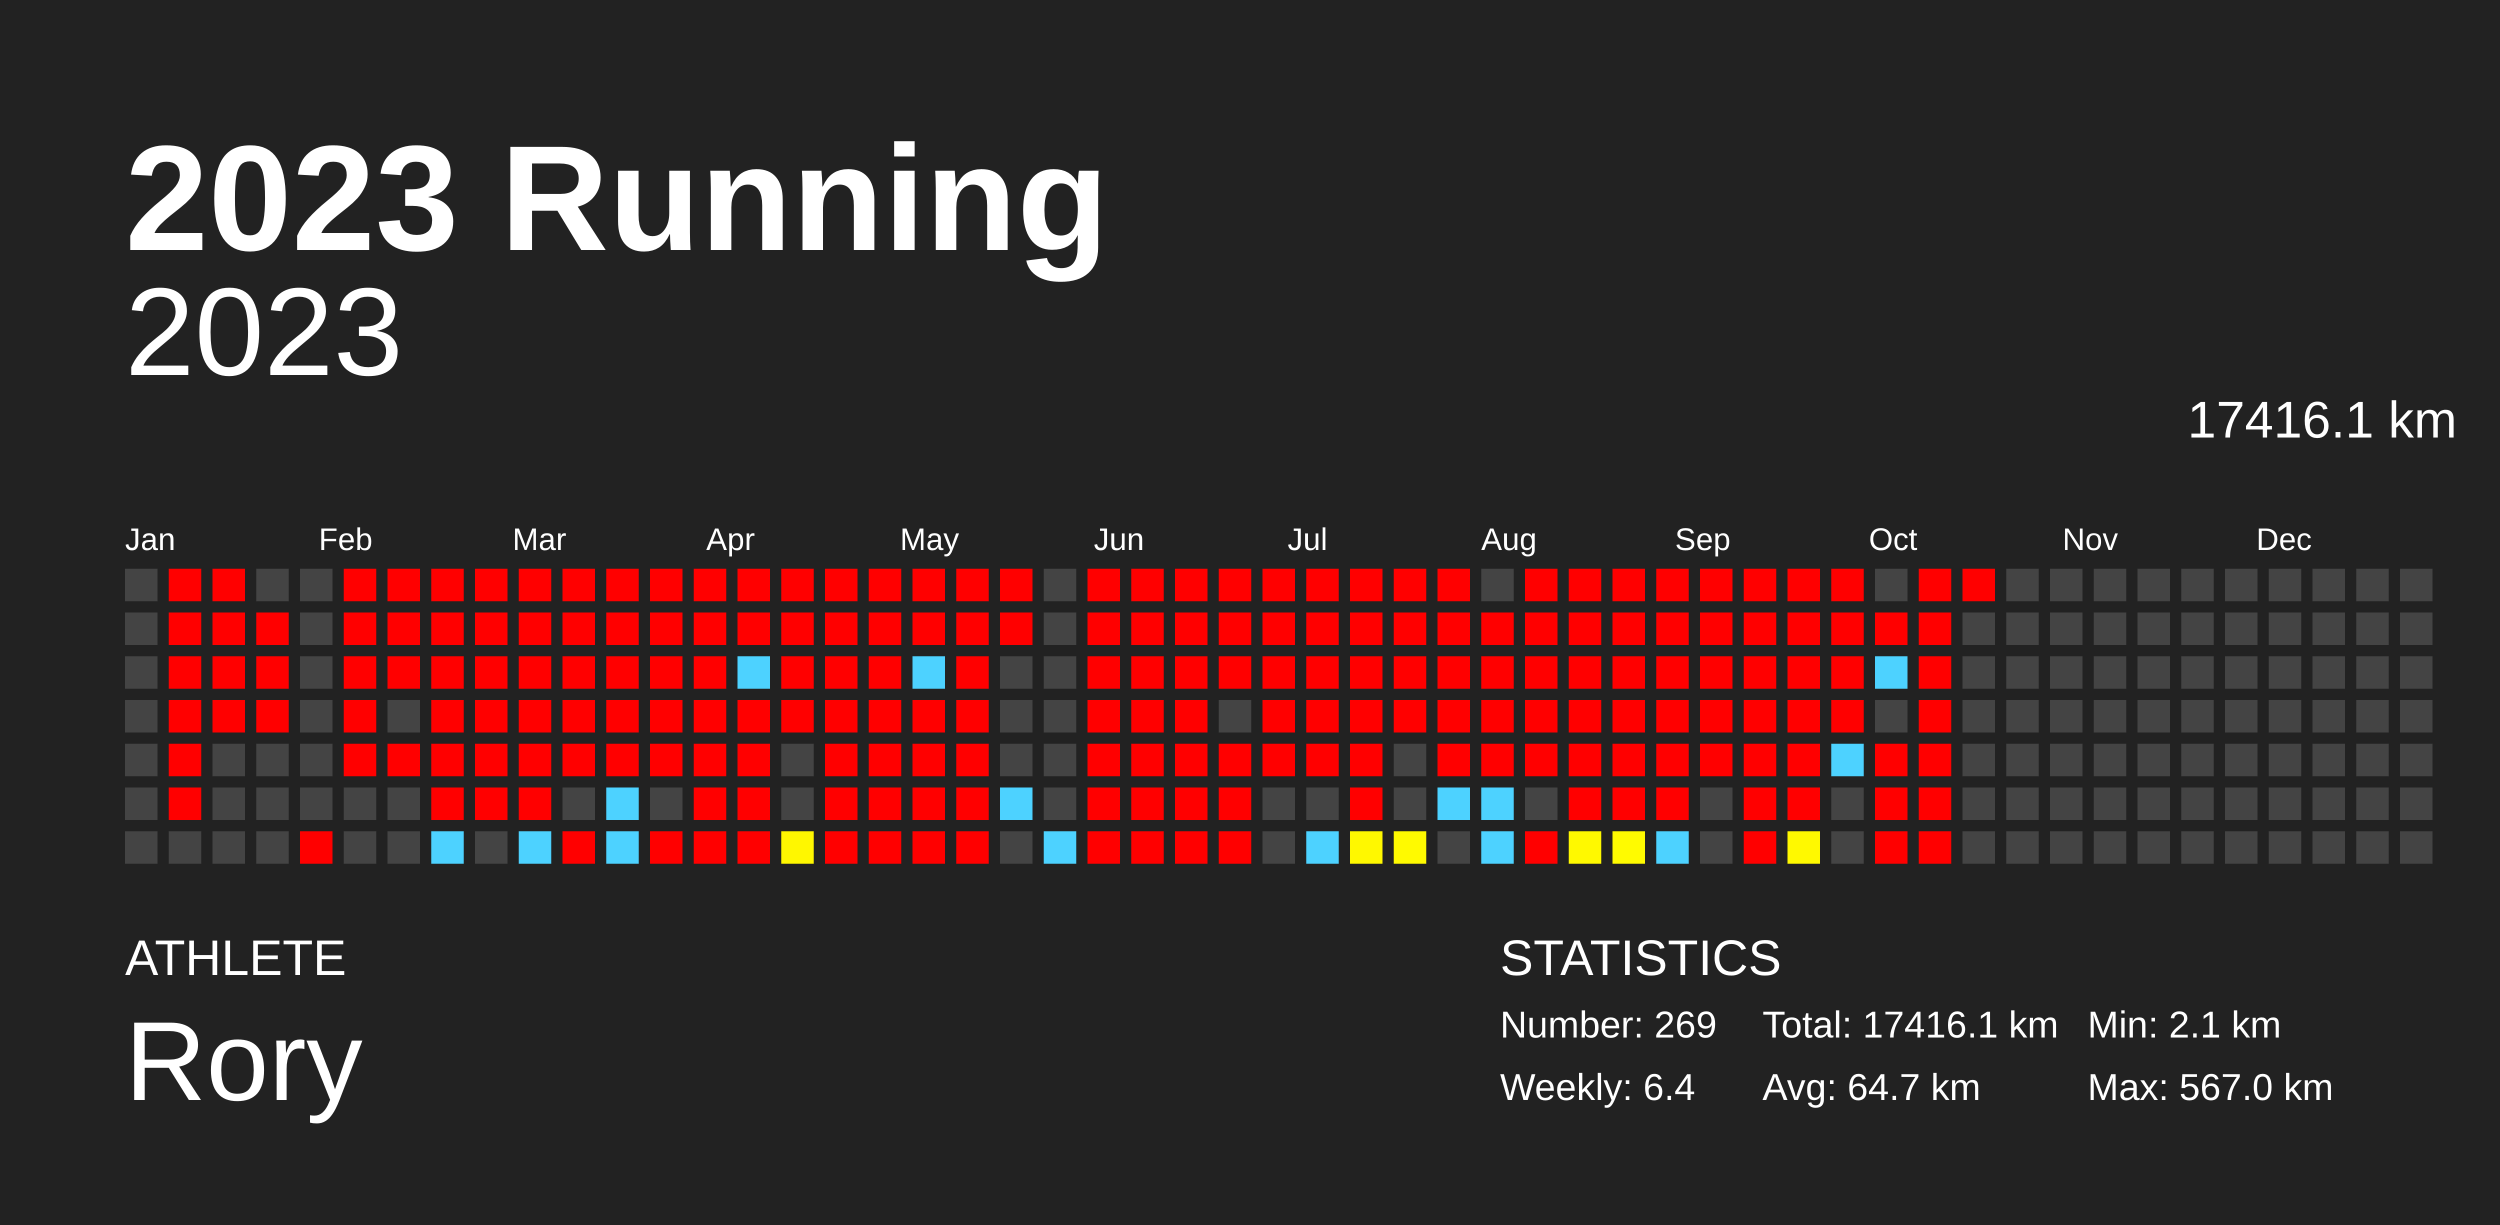
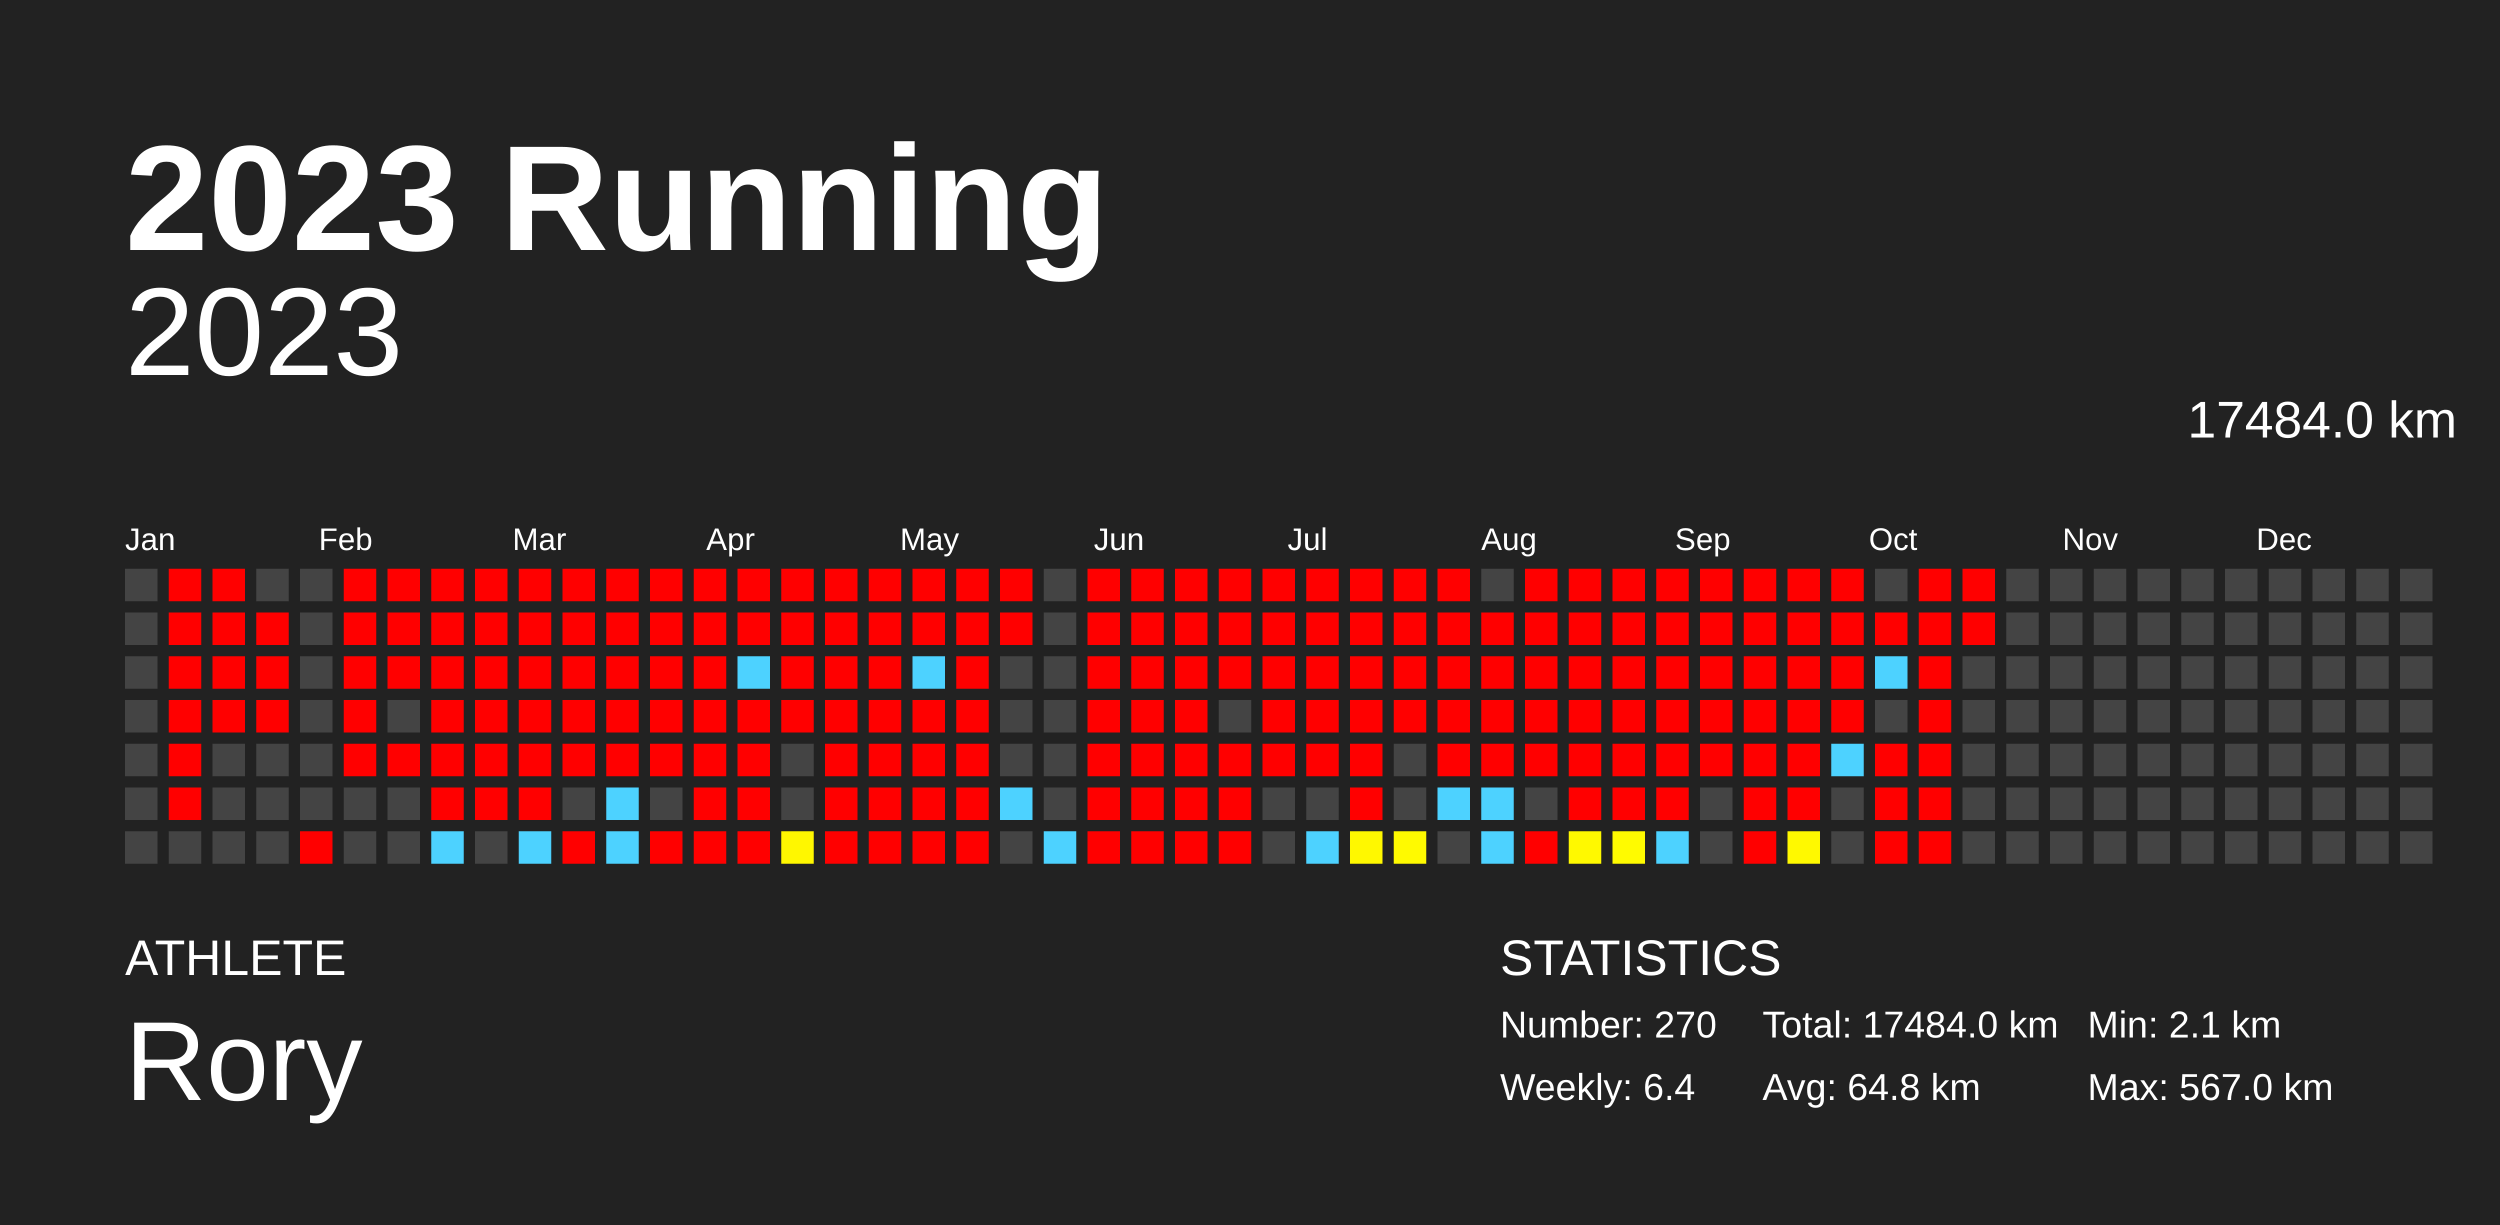
<svg xmlns="http://www.w3.org/2000/svg" baseProfile="full" height="98mm" version="1.1" viewBox="0,0,200,98" width="200mm">
  <defs />
  <rect fill="#222222" height="98" width="200" x="0" y="0" />
  <text fill="#FFFFFF" style="font-size:12px; font-family:Arial; font-weight:bold;" x="10" y="20">2023 Running</text>
  <text fill="#FFFFFF" style="font-size:4px; font-family:Arial" x="10" y="78">ATHLETE</text>
  <text fill="#FFFFFF" style="font-size:9px; font-family:Arial" x="10" y="88">Rory</text>
  <text fill="#FFFFFF" style="font-size:4px; font-family:Arial" x="120" y="78">STATISTICS</text>
-   <text fill="#FFFFFF" style="font-size:3px; font-family:Arial" x="120" y="83">Number: 269</text>
+   <text fill="#FFFFFF" style="font-size:3px; font-family:Arial" x="120" y="83">Number: 270</text>
  <text fill="#FFFFFF" style="font-size:3px; font-family:Arial" x="120" y="88">Weekly: 6.4</text>
-   <text fill="#FFFFFF" style="font-size:3px; font-family:Arial" x="141" y="83">Total: 17416.1 km</text>
-   <text fill="#FFFFFF" style="font-size:3px; font-family:Arial" x="141" y="88">Avg: 64.7 km</text>
+   <text fill="#FFFFFF" style="font-size:3px; font-family:Arial" x="141" y="83">Total: 17484.0 km</text>
+   <text fill="#FFFFFF" style="font-size:3px; font-family:Arial" x="141" y="88">Avg: 64.8 km</text>
  <text fill="#FFFFFF" style="font-size:3px; font-family:Arial" x="167" y="83">Min: 2.1 km</text>
  <text fill="#FFFFFF" style="font-size:3px; font-family:Arial" x="167" y="88">Max: 567.0 km</text>
  <text alignment-baseline="hanging" fill="#FFFFFF" style="font-size:10.0px; font-family:Arial;" x="10" y="30">2023</text>
-   <text alignment-baseline="hanging" fill="#FFFFFF" style="font-size:4.125px; font-family:Arial;" x="175" y="35">17416.1 km</text>
+   <text alignment-baseline="hanging" fill="#FFFFFF" style="font-size:4.125px; font-family:Arial;" x="175" y="35">17484.0 km</text>
  <text fill="#FFFFFF" style="font-size:2.5px; font-family:Arial" x="10.0" y="44">Jan</text>
  <text fill="#FFFFFF" style="font-size:2.5px; font-family:Arial" x="25.5" y="44">Feb</text>
  <text fill="#FFFFFF" style="font-size:2.5px; font-family:Arial" x="41.0" y="44">Mar</text>
  <text fill="#FFFFFF" style="font-size:2.5px; font-family:Arial" x="56.5" y="44">Apr</text>
  <text fill="#FFFFFF" style="font-size:2.5px; font-family:Arial" x="72.0" y="44">May</text>
  <text fill="#FFFFFF" style="font-size:2.5px; font-family:Arial" x="87.5" y="44">Jun</text>
  <text fill="#FFFFFF" style="font-size:2.5px; font-family:Arial" x="103.0" y="44">Jul</text>
  <text fill="#FFFFFF" style="font-size:2.5px; font-family:Arial" x="118.5" y="44">Aug</text>
  <text fill="#FFFFFF" style="font-size:2.5px; font-family:Arial" x="134.0" y="44">Sep</text>
  <text fill="#FFFFFF" style="font-size:2.5px; font-family:Arial" x="149.5" y="44">Oct</text>
  <text fill="#FFFFFF" style="font-size:2.5px; font-family:Arial" x="165.0" y="44">Nov</text>
  <text fill="#FFFFFF" style="font-size:2.5px; font-family:Arial" x="180.5" y="44">Dec</text>
  <rect fill="#444444" height="2.6" width="2.6" x="10.0" y="45.5" />
  <rect fill="#444444" height="2.6" width="2.6" x="10.0" y="49.0" />
  <rect fill="#444444" height="2.6" width="2.6" x="10.0" y="52.5" />
  <rect fill="#444444" height="2.6" width="2.6" x="10.0" y="56.0" />
  <rect fill="#444444" height="2.6" width="2.6" x="10.0" y="59.5" />
  <rect fill="#444444" height="2.6" width="2.6" x="10.0" y="63.0" />
  <rect fill="#444444" height="2.6" width="2.6" x="10.0" y="66.5" />
  <rect fill="red" height="2.6" width="2.6" x="13.5" y="45.5" />
  <rect fill="red" height="2.6" width="2.6" x="13.5" y="49.0" />
  <rect fill="red" height="2.6" width="2.6" x="13.5" y="52.5" />
  <rect fill="red" height="2.6" width="2.6" x="13.5" y="56.0" />
  <rect fill="red" height="2.6" width="2.6" x="13.5" y="59.5" />
  <rect fill="red" height="2.6" width="2.6" x="13.5" y="63.0" />
  <rect fill="#444444" height="2.6" width="2.6" x="13.5" y="66.5" />
  <rect fill="red" height="2.6" width="2.6" x="17.0" y="45.5" />
  <rect fill="red" height="2.6" width="2.6" x="17.0" y="49.0" />
  <rect fill="red" height="2.6" width="2.6" x="17.0" y="52.5" />
  <rect fill="red" height="2.6" width="2.6" x="17.0" y="56.0" />
  <rect fill="#444444" height="2.6" width="2.6" x="17.0" y="59.5" />
  <rect fill="#444444" height="2.6" width="2.6" x="17.0" y="63.0" />
  <rect fill="#444444" height="2.6" width="2.6" x="17.0" y="66.5" />
  <rect fill="#444444" height="2.6" width="2.6" x="20.5" y="45.5" />
  <rect fill="red" height="2.6" width="2.6" x="20.5" y="49.0" />
  <rect fill="red" height="2.6" width="2.6" x="20.5" y="52.5" />
  <rect fill="red" height="2.6" width="2.6" x="20.5" y="56.0" />
  <rect fill="#444444" height="2.6" width="2.6" x="20.5" y="59.5" />
  <rect fill="#444444" height="2.6" width="2.6" x="20.5" y="63.0" />
  <rect fill="#444444" height="2.6" width="2.6" x="20.5" y="66.5" />
  <rect fill="#444444" height="2.6" width="2.6" x="24.0" y="45.5" />
  <rect fill="#444444" height="2.6" width="2.6" x="24.0" y="49.0" />
  <rect fill="#444444" height="2.6" width="2.6" x="24.0" y="52.5" />
  <rect fill="#444444" height="2.6" width="2.6" x="24.0" y="56.0" />
  <rect fill="#444444" height="2.6" width="2.6" x="24.0" y="59.5" />
  <rect fill="#444444" height="2.6" width="2.6" x="24.0" y="63.0" />
  <rect fill="red" height="2.6" width="2.6" x="24.0" y="66.5" />
  <rect fill="red" height="2.6" width="2.6" x="27.5" y="45.5" />
  <rect fill="red" height="2.6" width="2.6" x="27.5" y="49.0" />
  <rect fill="red" height="2.6" width="2.6" x="27.5" y="52.5" />
  <rect fill="red" height="2.6" width="2.6" x="27.5" y="56.0" />
  <rect fill="red" height="2.6" width="2.6" x="27.5" y="59.5" />
  <rect fill="#444444" height="2.6" width="2.6" x="27.5" y="63.0" />
  <rect fill="#444444" height="2.6" width="2.6" x="27.5" y="66.5" />
  <rect fill="red" height="2.6" width="2.6" x="31.0" y="45.5" />
  <rect fill="red" height="2.6" width="2.6" x="31.0" y="49.0" />
  <rect fill="red" height="2.6" width="2.6" x="31.0" y="52.5" />
  <rect fill="#444444" height="2.6" width="2.6" x="31.0" y="56.0" />
  <rect fill="red" height="2.6" width="2.6" x="31.0" y="59.5" />
  <rect fill="#444444" height="2.6" width="2.6" x="31.0" y="63.0" />
  <rect fill="#444444" height="2.6" width="2.6" x="31.0" y="66.5" />
  <rect fill="red" height="2.6" width="2.6" x="34.5" y="45.5" />
  <rect fill="red" height="2.6" width="2.6" x="34.5" y="49.0" />
  <rect fill="red" height="2.6" width="2.6" x="34.5" y="52.5" />
  <rect fill="red" height="2.6" width="2.6" x="34.5" y="56.0" />
  <rect fill="red" height="2.6" width="2.6" x="34.5" y="59.5" />
  <rect fill="red" height="2.6" width="2.6" x="34.5" y="63.0" />
  <rect fill="#4dd2ff" height="2.6" width="2.6" x="34.5" y="66.5" />
  <rect fill="red" height="2.6" width="2.6" x="38.0" y="45.5" />
  <rect fill="red" height="2.6" width="2.6" x="38.0" y="49.0" />
  <rect fill="red" height="2.6" width="2.6" x="38.0" y="52.5" />
  <rect fill="red" height="2.6" width="2.6" x="38.0" y="56.0" />
  <rect fill="red" height="2.6" width="2.6" x="38.0" y="59.5" />
  <rect fill="red" height="2.6" width="2.6" x="38.0" y="63.0" />
  <rect fill="#444444" height="2.6" width="2.6" x="38.0" y="66.5" />
  <rect fill="red" height="2.6" width="2.6" x="41.5" y="45.5" />
  <rect fill="red" height="2.6" width="2.6" x="41.5" y="49.0" />
  <rect fill="red" height="2.6" width="2.6" x="41.5" y="52.5" />
  <rect fill="red" height="2.6" width="2.6" x="41.5" y="56.0" />
  <rect fill="red" height="2.6" width="2.6" x="41.5" y="59.5" />
  <rect fill="red" height="2.6" width="2.6" x="41.5" y="63.0" />
  <rect fill="#4dd2ff" height="2.6" width="2.6" x="41.5" y="66.5" />
  <rect fill="red" height="2.6" width="2.6" x="45.0" y="45.5" />
  <rect fill="red" height="2.6" width="2.6" x="45.0" y="49.0" />
  <rect fill="red" height="2.6" width="2.6" x="45.0" y="52.5" />
  <rect fill="red" height="2.6" width="2.6" x="45.0" y="56.0" />
  <rect fill="red" height="2.6" width="2.6" x="45.0" y="59.5" />
  <rect fill="#444444" height="2.6" width="2.6" x="45.0" y="63.0" />
  <rect fill="red" height="2.6" width="2.6" x="45.0" y="66.5" />
  <rect fill="red" height="2.6" width="2.6" x="48.5" y="45.5" />
  <rect fill="red" height="2.6" width="2.6" x="48.5" y="49.0" />
  <rect fill="red" height="2.6" width="2.6" x="48.5" y="52.5" />
  <rect fill="red" height="2.6" width="2.6" x="48.5" y="56.0" />
  <rect fill="red" height="2.6" width="2.6" x="48.5" y="59.5" />
  <rect fill="#4dd2ff" height="2.6" width="2.6" x="48.5" y="63.0" />
  <rect fill="#4dd2ff" height="2.6" width="2.6" x="48.5" y="66.5" />
  <rect fill="red" height="2.6" width="2.6" x="52.0" y="45.5" />
  <rect fill="red" height="2.6" width="2.6" x="52.0" y="49.0" />
  <rect fill="red" height="2.6" width="2.6" x="52.0" y="52.5" />
  <rect fill="red" height="2.6" width="2.6" x="52.0" y="56.0" />
  <rect fill="red" height="2.6" width="2.6" x="52.0" y="59.5" />
  <rect fill="#444444" height="2.6" width="2.6" x="52.0" y="63.0" />
  <rect fill="red" height="2.6" width="2.6" x="52.0" y="66.5" />
  <rect fill="red" height="2.6" width="2.6" x="55.5" y="45.5" />
  <rect fill="red" height="2.6" width="2.6" x="55.5" y="49.0" />
  <rect fill="red" height="2.6" width="2.6" x="55.5" y="52.5" />
  <rect fill="red" height="2.6" width="2.6" x="55.5" y="56.0" />
  <rect fill="red" height="2.6" width="2.6" x="55.5" y="59.5" />
  <rect fill="red" height="2.6" width="2.6" x="55.5" y="63.0" />
  <rect fill="red" height="2.6" width="2.6" x="55.5" y="66.5" />
  <rect fill="red" height="2.6" width="2.6" x="59.0" y="45.5" />
  <rect fill="red" height="2.6" width="2.6" x="59.0" y="49.0" />
  <rect fill="#4dd2ff" height="2.6" width="2.6" x="59.0" y="52.5" />
  <rect fill="red" height="2.6" width="2.6" x="59.0" y="56.0" />
  <rect fill="red" height="2.6" width="2.6" x="59.0" y="59.5" />
  <rect fill="red" height="2.6" width="2.6" x="59.0" y="63.0" />
  <rect fill="red" height="2.6" width="2.6" x="59.0" y="66.5" />
  <rect fill="red" height="2.6" width="2.6" x="62.5" y="45.5" />
  <rect fill="red" height="2.6" width="2.6" x="62.5" y="49.0" />
  <rect fill="red" height="2.6" width="2.6" x="62.5" y="52.5" />
  <rect fill="red" height="2.6" width="2.6" x="62.5" y="56.0" />
  <rect fill="#444444" height="2.6" width="2.6" x="62.5" y="59.5" />
  <rect fill="#444444" height="2.6" width="2.6" x="62.5" y="63.0" />
  <rect fill="#fff700" height="2.6" width="2.6" x="62.5" y="66.5" />
  <rect fill="red" height="2.6" width="2.6" x="66.0" y="45.5" />
  <rect fill="red" height="2.6" width="2.6" x="66.0" y="49.0" />
  <rect fill="red" height="2.6" width="2.6" x="66.0" y="52.5" />
  <rect fill="red" height="2.6" width="2.6" x="66.0" y="56.0" />
  <rect fill="red" height="2.6" width="2.6" x="66.0" y="59.5" />
  <rect fill="red" height="2.6" width="2.6" x="66.0" y="63.0" />
  <rect fill="red" height="2.6" width="2.6" x="66.0" y="66.5" />
  <rect fill="red" height="2.6" width="2.6" x="69.5" y="45.5" />
  <rect fill="red" height="2.6" width="2.6" x="69.5" y="49.0" />
  <rect fill="red" height="2.6" width="2.6" x="69.5" y="52.5" />
  <rect fill="red" height="2.6" width="2.6" x="69.5" y="56.0" />
  <rect fill="red" height="2.6" width="2.6" x="69.5" y="59.5" />
  <rect fill="red" height="2.6" width="2.6" x="69.5" y="63.0" />
  <rect fill="red" height="2.6" width="2.6" x="69.5" y="66.5" />
  <rect fill="red" height="2.6" width="2.6" x="73.0" y="45.5" />
  <rect fill="red" height="2.6" width="2.6" x="73.0" y="49.0" />
  <rect fill="#4dd2ff" height="2.6" width="2.6" x="73.0" y="52.5" />
  <rect fill="red" height="2.6" width="2.6" x="73.0" y="56.0" />
  <rect fill="red" height="2.6" width="2.6" x="73.0" y="59.5" />
  <rect fill="red" height="2.6" width="2.6" x="73.0" y="63.0" />
  <rect fill="red" height="2.6" width="2.6" x="73.0" y="66.5" />
  <rect fill="red" height="2.6" width="2.6" x="76.5" y="45.5" />
  <rect fill="red" height="2.6" width="2.6" x="76.5" y="49.0" />
  <rect fill="red" height="2.6" width="2.6" x="76.5" y="52.5" />
  <rect fill="red" height="2.6" width="2.6" x="76.5" y="56.0" />
  <rect fill="red" height="2.6" width="2.6" x="76.5" y="59.5" />
  <rect fill="red" height="2.6" width="2.6" x="76.5" y="63.0" />
  <rect fill="red" height="2.6" width="2.6" x="76.5" y="66.5" />
  <rect fill="red" height="2.6" width="2.6" x="80.0" y="45.5" />
  <rect fill="red" height="2.6" width="2.6" x="80.0" y="49.0" />
  <rect fill="#444444" height="2.6" width="2.6" x="80.0" y="52.5" />
  <rect fill="#444444" height="2.6" width="2.6" x="80.0" y="56.0" />
  <rect fill="#444444" height="2.6" width="2.6" x="80.0" y="59.5" />
  <rect fill="#4dd2ff" height="2.6" width="2.6" x="80.0" y="63.0" />
  <rect fill="#444444" height="2.6" width="2.6" x="80.0" y="66.5" />
  <rect fill="#444444" height="2.6" width="2.6" x="83.5" y="45.5" />
  <rect fill="#444444" height="2.6" width="2.6" x="83.5" y="49.0" />
  <rect fill="#444444" height="2.6" width="2.6" x="83.5" y="52.5" />
  <rect fill="#444444" height="2.6" width="2.6" x="83.5" y="56.0" />
  <rect fill="#444444" height="2.6" width="2.6" x="83.5" y="59.5" />
  <rect fill="#444444" height="2.6" width="2.6" x="83.5" y="63.0" />
  <rect fill="#4dd2ff" height="2.6" width="2.6" x="83.5" y="66.5" />
  <rect fill="red" height="2.6" width="2.6" x="87.0" y="45.5" />
  <rect fill="red" height="2.6" width="2.6" x="87.0" y="49.0" />
  <rect fill="red" height="2.6" width="2.6" x="87.0" y="52.5" />
  <rect fill="red" height="2.6" width="2.6" x="87.0" y="56.0" />
  <rect fill="red" height="2.6" width="2.6" x="87.0" y="59.5" />
  <rect fill="red" height="2.6" width="2.6" x="87.0" y="63.0" />
  <rect fill="red" height="2.6" width="2.6" x="87.0" y="66.5" />
  <rect fill="red" height="2.6" width="2.6" x="90.5" y="45.5" />
  <rect fill="red" height="2.6" width="2.6" x="90.5" y="49.0" />
  <rect fill="red" height="2.6" width="2.6" x="90.5" y="52.5" />
  <rect fill="red" height="2.6" width="2.6" x="90.5" y="56.0" />
  <rect fill="red" height="2.6" width="2.6" x="90.5" y="59.5" />
  <rect fill="red" height="2.6" width="2.6" x="90.5" y="63.0" />
  <rect fill="red" height="2.6" width="2.6" x="90.5" y="66.5" />
  <rect fill="red" height="2.6" width="2.6" x="94.0" y="45.5" />
  <rect fill="red" height="2.6" width="2.6" x="94.0" y="49.0" />
  <rect fill="red" height="2.6" width="2.6" x="94.0" y="52.5" />
  <rect fill="red" height="2.6" width="2.6" x="94.0" y="56.0" />
  <rect fill="red" height="2.6" width="2.6" x="94.0" y="59.5" />
  <rect fill="red" height="2.6" width="2.6" x="94.0" y="63.0" />
  <rect fill="red" height="2.6" width="2.6" x="94.0" y="66.5" />
  <rect fill="red" height="2.6" width="2.6" x="97.5" y="45.5" />
  <rect fill="red" height="2.6" width="2.6" x="97.5" y="49.0" />
  <rect fill="red" height="2.6" width="2.6" x="97.5" y="52.5" />
  <rect fill="#444444" height="2.6" width="2.6" x="97.5" y="56.0" />
  <rect fill="red" height="2.6" width="2.6" x="97.5" y="59.5" />
  <rect fill="red" height="2.6" width="2.6" x="97.5" y="63.0" />
  <rect fill="red" height="2.6" width="2.6" x="97.5" y="66.5" />
  <rect fill="red" height="2.6" width="2.6" x="101.0" y="45.5" />
  <rect fill="red" height="2.6" width="2.6" x="101.0" y="49.0" />
  <rect fill="red" height="2.6" width="2.6" x="101.0" y="52.5" />
  <rect fill="red" height="2.6" width="2.6" x="101.0" y="56.0" />
  <rect fill="red" height="2.6" width="2.6" x="101.0" y="59.5" />
  <rect fill="#444444" height="2.6" width="2.6" x="101.0" y="63.0" />
  <rect fill="#444444" height="2.6" width="2.6" x="101.0" y="66.5" />
  <rect fill="red" height="2.6" width="2.6" x="104.5" y="45.5" />
  <rect fill="red" height="2.6" width="2.6" x="104.5" y="49.0" />
  <rect fill="red" height="2.6" width="2.6" x="104.5" y="52.5" />
  <rect fill="red" height="2.6" width="2.6" x="104.5" y="56.0" />
  <rect fill="red" height="2.6" width="2.6" x="104.5" y="59.5" />
  <rect fill="#444444" height="2.6" width="2.6" x="104.5" y="63.0" />
  <rect fill="#4dd2ff" height="2.6" width="2.6" x="104.5" y="66.5" />
  <rect fill="red" height="2.6" width="2.6" x="108.0" y="45.5" />
  <rect fill="red" height="2.6" width="2.6" x="108.0" y="49.0" />
  <rect fill="red" height="2.6" width="2.6" x="108.0" y="52.5" />
  <rect fill="red" height="2.6" width="2.6" x="108.0" y="56.0" />
  <rect fill="red" height="2.6" width="2.6" x="108.0" y="59.5" />
  <rect fill="red" height="2.6" width="2.6" x="108.0" y="63.0" />
  <rect fill="#fff800" height="2.6" width="2.6" x="108.0" y="66.5" />
  <rect fill="red" height="2.6" width="2.6" x="111.5" y="45.5" />
  <rect fill="red" height="2.6" width="2.6" x="111.5" y="49.0" />
  <rect fill="red" height="2.6" width="2.6" x="111.5" y="52.5" />
  <rect fill="red" height="2.6" width="2.6" x="111.5" y="56.0" />
  <rect fill="#444444" height="2.6" width="2.6" x="111.5" y="59.5" />
  <rect fill="#444444" height="2.6" width="2.6" x="111.5" y="63.0" />
  <rect fill="#fffa00" height="2.6" width="2.6" x="111.5" y="66.5" />
  <rect fill="red" height="2.6" width="2.6" x="115.0" y="45.5" />
  <rect fill="red" height="2.6" width="2.6" x="115.0" y="49.0" />
  <rect fill="red" height="2.6" width="2.6" x="115.0" y="52.5" />
  <rect fill="red" height="2.6" width="2.6" x="115.0" y="56.0" />
  <rect fill="red" height="2.6" width="2.6" x="115.0" y="59.5" />
  <rect fill="#4dd2ff" height="2.6" width="2.6" x="115.0" y="63.0" />
  <rect fill="#444444" height="2.6" width="2.6" x="115.0" y="66.5" />
  <rect fill="#444444" height="2.6" width="2.6" x="118.5" y="45.5" />
  <rect fill="red" height="2.6" width="2.6" x="118.5" y="49.0" />
  <rect fill="red" height="2.6" width="2.6" x="118.5" y="52.5" />
  <rect fill="red" height="2.6" width="2.6" x="118.5" y="56.0" />
  <rect fill="red" height="2.6" width="2.6" x="118.5" y="59.5" />
  <rect fill="#4dd2ff" height="2.6" width="2.6" x="118.5" y="63.0" />
  <rect fill="#4dd2ff" height="2.6" width="2.6" x="118.5" y="66.5" />
  <rect fill="red" height="2.6" width="2.6" x="122.0" y="45.5" />
  <rect fill="red" height="2.6" width="2.6" x="122.0" y="49.0" />
  <rect fill="red" height="2.6" width="2.6" x="122.0" y="52.5" />
  <rect fill="red" height="2.6" width="2.6" x="122.0" y="56.0" />
  <rect fill="red" height="2.6" width="2.6" x="122.0" y="59.5" />
  <rect fill="#444444" height="2.6" width="2.6" x="122.0" y="63.0" />
  <rect fill="red" height="2.6" width="2.6" x="122.0" y="66.5" />
  <rect fill="red" height="2.6" width="2.6" x="125.5" y="45.5" />
  <rect fill="red" height="2.6" width="2.6" x="125.5" y="49.0" />
  <rect fill="red" height="2.6" width="2.6" x="125.5" y="52.5" />
  <rect fill="red" height="2.6" width="2.6" x="125.5" y="56.0" />
  <rect fill="red" height="2.6" width="2.6" x="125.5" y="59.5" />
  <rect fill="red" height="2.6" width="2.6" x="125.5" y="63.0" />
  <rect fill="#fff900" height="2.6" width="2.6" x="125.5" y="66.5" />
  <rect fill="red" height="2.6" width="2.6" x="129.0" y="45.5" />
  <rect fill="red" height="2.6" width="2.6" x="129.0" y="49.0" />
  <rect fill="red" height="2.6" width="2.6" x="129.0" y="52.5" />
  <rect fill="red" height="2.6" width="2.6" x="129.0" y="56.0" />
  <rect fill="red" height="2.6" width="2.6" x="129.0" y="59.5" />
  <rect fill="red" height="2.6" width="2.6" x="129.0" y="63.0" />
  <rect fill="#fffb00" height="2.6" width="2.6" x="129.0" y="66.5" />
  <rect fill="red" height="2.6" width="2.6" x="132.5" y="45.5" />
  <rect fill="red" height="2.6" width="2.6" x="132.5" y="49.0" />
  <rect fill="red" height="2.6" width="2.6" x="132.5" y="52.5" />
  <rect fill="red" height="2.6" width="2.6" x="132.5" y="56.0" />
  <rect fill="red" height="2.6" width="2.6" x="132.5" y="59.5" />
  <rect fill="red" height="2.6" width="2.6" x="132.5" y="63.0" />
  <rect fill="#4dd2ff" height="2.6" width="2.6" x="132.5" y="66.5" />
  <rect fill="red" height="2.6" width="2.6" x="136.0" y="45.5" />
  <rect fill="red" height="2.6" width="2.6" x="136.0" y="49.0" />
  <rect fill="red" height="2.6" width="2.6" x="136.0" y="52.5" />
  <rect fill="red" height="2.6" width="2.6" x="136.0" y="56.0" />
  <rect fill="red" height="2.6" width="2.6" x="136.0" y="59.5" />
  <rect fill="#444444" height="2.6" width="2.6" x="136.0" y="63.0" />
  <rect fill="#444444" height="2.6" width="2.6" x="136.0" y="66.5" />
  <rect fill="red" height="2.6" width="2.6" x="139.5" y="45.5" />
  <rect fill="red" height="2.6" width="2.6" x="139.5" y="49.0" />
  <rect fill="red" height="2.6" width="2.6" x="139.5" y="52.5" />
  <rect fill="red" height="2.6" width="2.6" x="139.5" y="56.0" />
  <rect fill="red" height="2.6" width="2.6" x="139.5" y="59.5" />
  <rect fill="red" height="2.6" width="2.6" x="139.5" y="63.0" />
  <rect fill="red" height="2.6" width="2.6" x="139.5" y="66.5" />
  <rect fill="red" height="2.6" width="2.6" x="143.0" y="45.5" />
  <rect fill="red" height="2.6" width="2.6" x="143.0" y="49.0" />
  <rect fill="red" height="2.6" width="2.6" x="143.0" y="52.5" />
  <rect fill="red" height="2.6" width="2.6" x="143.0" y="56.0" />
  <rect fill="red" height="2.6" width="2.6" x="143.0" y="59.5" />
  <rect fill="red" height="2.6" width="2.6" x="143.0" y="63.0" />
  <rect fill="#fff900" height="2.6" width="2.6" x="143.0" y="66.5" />
  <rect fill="red" height="2.6" width="2.6" x="146.5" y="45.5" />
  <rect fill="red" height="2.6" width="2.6" x="146.5" y="49.0" />
  <rect fill="red" height="2.6" width="2.6" x="146.5" y="52.5" />
  <rect fill="red" height="2.6" width="2.6" x="146.5" y="56.0" />
  <rect fill="#4dd2ff" height="2.6" width="2.6" x="146.5" y="59.5" />
  <rect fill="#444444" height="2.6" width="2.6" x="146.5" y="63.0" />
  <rect fill="#444444" height="2.6" width="2.6" x="146.5" y="66.5" />
  <rect fill="#444444" height="2.6" width="2.6" x="150.0" y="45.5" />
  <rect fill="red" height="2.6" width="2.6" x="150.0" y="49.0" />
  <rect fill="#4dd2ff" height="2.6" width="2.6" x="150.0" y="52.5" />
  <rect fill="#444444" height="2.6" width="2.6" x="150.0" y="56.0" />
  <rect fill="red" height="2.6" width="2.6" x="150.0" y="59.5" />
  <rect fill="red" height="2.6" width="2.6" x="150.0" y="63.0" />
  <rect fill="red" height="2.6" width="2.6" x="150.0" y="66.5" />
  <rect fill="red" height="2.6" width="2.6" x="153.5" y="45.5" />
  <rect fill="red" height="2.6" width="2.6" x="153.5" y="49.0" />
  <rect fill="red" height="2.6" width="2.6" x="153.5" y="52.5" />
  <rect fill="red" height="2.6" width="2.6" x="153.5" y="56.0" />
  <rect fill="red" height="2.6" width="2.6" x="153.5" y="59.5" />
  <rect fill="red" height="2.6" width="2.6" x="153.5" y="63.0" />
  <rect fill="red" height="2.6" width="2.6" x="153.5" y="66.5" />
  <rect fill="red" height="2.6" width="2.6" x="157.0" y="45.5" />
-   <rect fill="#444444" height="2.6" width="2.6" x="157.0" y="49.0" />
+   <rect fill="red" height="2.6" width="2.6" x="157.0" y="49.0" />
  <rect fill="#444444" height="2.6" width="2.6" x="157.0" y="52.5" />
  <rect fill="#444444" height="2.6" width="2.6" x="157.0" y="56.0" />
  <rect fill="#444444" height="2.6" width="2.6" x="157.0" y="59.5" />
  <rect fill="#444444" height="2.6" width="2.6" x="157.0" y="63.0" />
  <rect fill="#444444" height="2.6" width="2.6" x="157.0" y="66.5" />
  <rect fill="#444444" height="2.6" width="2.6" x="160.5" y="45.5" />
  <rect fill="#444444" height="2.6" width="2.6" x="160.5" y="49.0" />
  <rect fill="#444444" height="2.6" width="2.6" x="160.5" y="52.5" />
  <rect fill="#444444" height="2.6" width="2.6" x="160.5" y="56.0" />
  <rect fill="#444444" height="2.6" width="2.6" x="160.5" y="59.5" />
  <rect fill="#444444" height="2.6" width="2.6" x="160.5" y="63.0" />
  <rect fill="#444444" height="2.6" width="2.6" x="160.5" y="66.5" />
  <rect fill="#444444" height="2.6" width="2.6" x="164.0" y="45.5" />
  <rect fill="#444444" height="2.6" width="2.6" x="164.0" y="49.0" />
  <rect fill="#444444" height="2.6" width="2.6" x="164.0" y="52.5" />
  <rect fill="#444444" height="2.6" width="2.6" x="164.0" y="56.0" />
  <rect fill="#444444" height="2.6" width="2.6" x="164.0" y="59.5" />
  <rect fill="#444444" height="2.6" width="2.6" x="164.0" y="63.0" />
  <rect fill="#444444" height="2.6" width="2.6" x="164.0" y="66.5" />
  <rect fill="#444444" height="2.6" width="2.6" x="167.5" y="45.5" />
  <rect fill="#444444" height="2.6" width="2.6" x="167.5" y="49.0" />
  <rect fill="#444444" height="2.6" width="2.6" x="167.5" y="52.5" />
  <rect fill="#444444" height="2.6" width="2.6" x="167.5" y="56.0" />
  <rect fill="#444444" height="2.6" width="2.6" x="167.5" y="59.5" />
  <rect fill="#444444" height="2.6" width="2.6" x="167.5" y="63.0" />
  <rect fill="#444444" height="2.6" width="2.6" x="167.5" y="66.5" />
  <rect fill="#444444" height="2.6" width="2.6" x="171.0" y="45.5" />
  <rect fill="#444444" height="2.6" width="2.6" x="171.0" y="49.0" />
  <rect fill="#444444" height="2.6" width="2.6" x="171.0" y="52.5" />
  <rect fill="#444444" height="2.6" width="2.6" x="171.0" y="56.0" />
  <rect fill="#444444" height="2.6" width="2.6" x="171.0" y="59.5" />
  <rect fill="#444444" height="2.6" width="2.6" x="171.0" y="63.0" />
  <rect fill="#444444" height="2.6" width="2.6" x="171.0" y="66.5" />
  <rect fill="#444444" height="2.6" width="2.6" x="174.5" y="45.5" />
  <rect fill="#444444" height="2.6" width="2.6" x="174.5" y="49.0" />
  <rect fill="#444444" height="2.6" width="2.6" x="174.5" y="52.5" />
  <rect fill="#444444" height="2.6" width="2.6" x="174.5" y="56.0" />
  <rect fill="#444444" height="2.6" width="2.6" x="174.5" y="59.5" />
  <rect fill="#444444" height="2.6" width="2.6" x="174.5" y="63.0" />
  <rect fill="#444444" height="2.6" width="2.6" x="174.5" y="66.5" />
  <rect fill="#444444" height="2.6" width="2.6" x="178.0" y="45.5" />
  <rect fill="#444444" height="2.6" width="2.6" x="178.0" y="49.0" />
  <rect fill="#444444" height="2.6" width="2.6" x="178.0" y="52.5" />
  <rect fill="#444444" height="2.6" width="2.6" x="178.0" y="56.0" />
  <rect fill="#444444" height="2.6" width="2.6" x="178.0" y="59.5" />
  <rect fill="#444444" height="2.6" width="2.6" x="178.0" y="63.0" />
  <rect fill="#444444" height="2.6" width="2.6" x="178.0" y="66.5" />
  <rect fill="#444444" height="2.6" width="2.6" x="181.5" y="45.5" />
  <rect fill="#444444" height="2.6" width="2.6" x="181.5" y="49.0" />
  <rect fill="#444444" height="2.6" width="2.6" x="181.5" y="52.5" />
  <rect fill="#444444" height="2.6" width="2.6" x="181.5" y="56.0" />
  <rect fill="#444444" height="2.6" width="2.6" x="181.5" y="59.5" />
  <rect fill="#444444" height="2.6" width="2.6" x="181.5" y="63.0" />
  <rect fill="#444444" height="2.6" width="2.6" x="181.5" y="66.5" />
  <rect fill="#444444" height="2.6" width="2.6" x="185.0" y="45.5" />
  <rect fill="#444444" height="2.6" width="2.6" x="185.0" y="49.0" />
  <rect fill="#444444" height="2.6" width="2.6" x="185.0" y="52.5" />
  <rect fill="#444444" height="2.6" width="2.6" x="185.0" y="56.0" />
  <rect fill="#444444" height="2.6" width="2.6" x="185.0" y="59.5" />
  <rect fill="#444444" height="2.6" width="2.6" x="185.0" y="63.0" />
  <rect fill="#444444" height="2.6" width="2.6" x="185.0" y="66.5" />
  <rect fill="#444444" height="2.6" width="2.6" x="188.5" y="45.5" />
  <rect fill="#444444" height="2.6" width="2.6" x="188.5" y="49.0" />
  <rect fill="#444444" height="2.6" width="2.6" x="188.5" y="52.5" />
  <rect fill="#444444" height="2.6" width="2.6" x="188.5" y="56.0" />
  <rect fill="#444444" height="2.6" width="2.6" x="188.5" y="59.5" />
  <rect fill="#444444" height="2.6" width="2.6" x="188.5" y="63.0" />
  <rect fill="#444444" height="2.6" width="2.6" x="188.5" y="66.5" />
  <rect fill="#444444" height="2.6" width="2.6" x="192.0" y="45.5" />
  <rect fill="#444444" height="2.6" width="2.6" x="192.0" y="49.0" />
  <rect fill="#444444" height="2.6" width="2.6" x="192.0" y="52.5" />
  <rect fill="#444444" height="2.6" width="2.6" x="192.0" y="56.0" />
  <rect fill="#444444" height="2.6" width="2.6" x="192.0" y="59.5" />
  <rect fill="#444444" height="2.6" width="2.6" x="192.0" y="63.0" />
  <rect fill="#444444" height="2.6" width="2.6" x="192.0" y="66.5" />
</svg>
